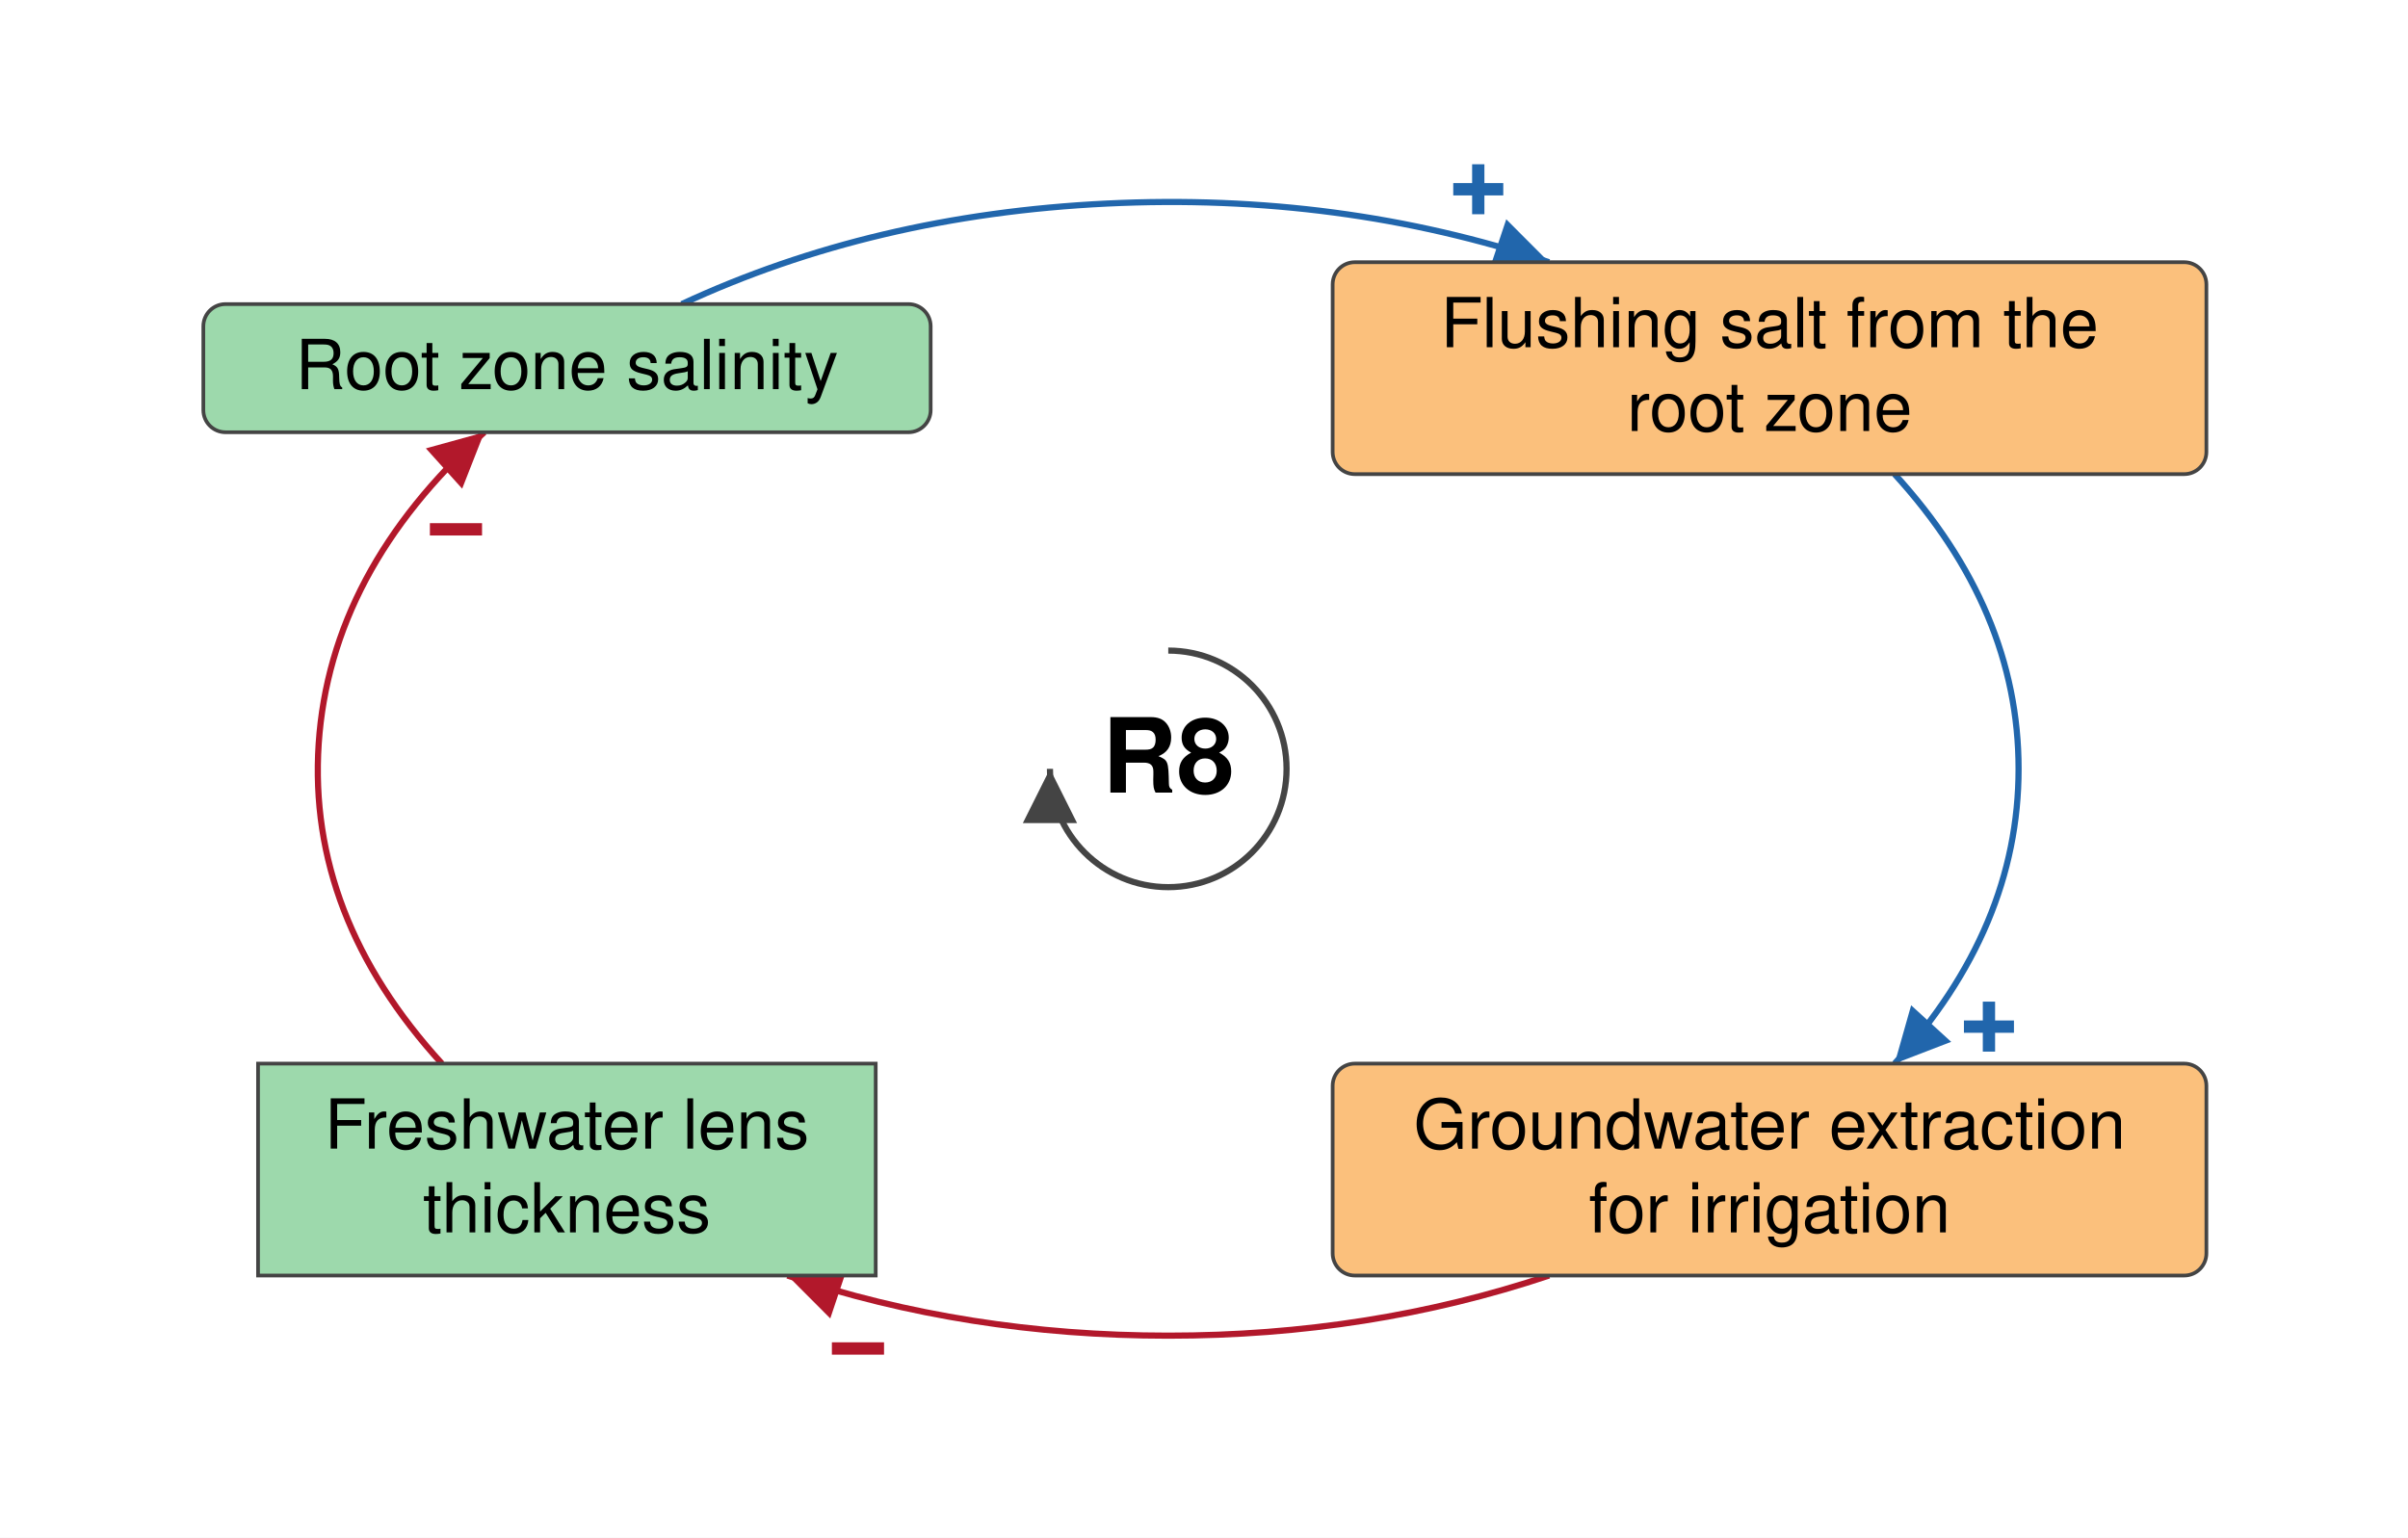
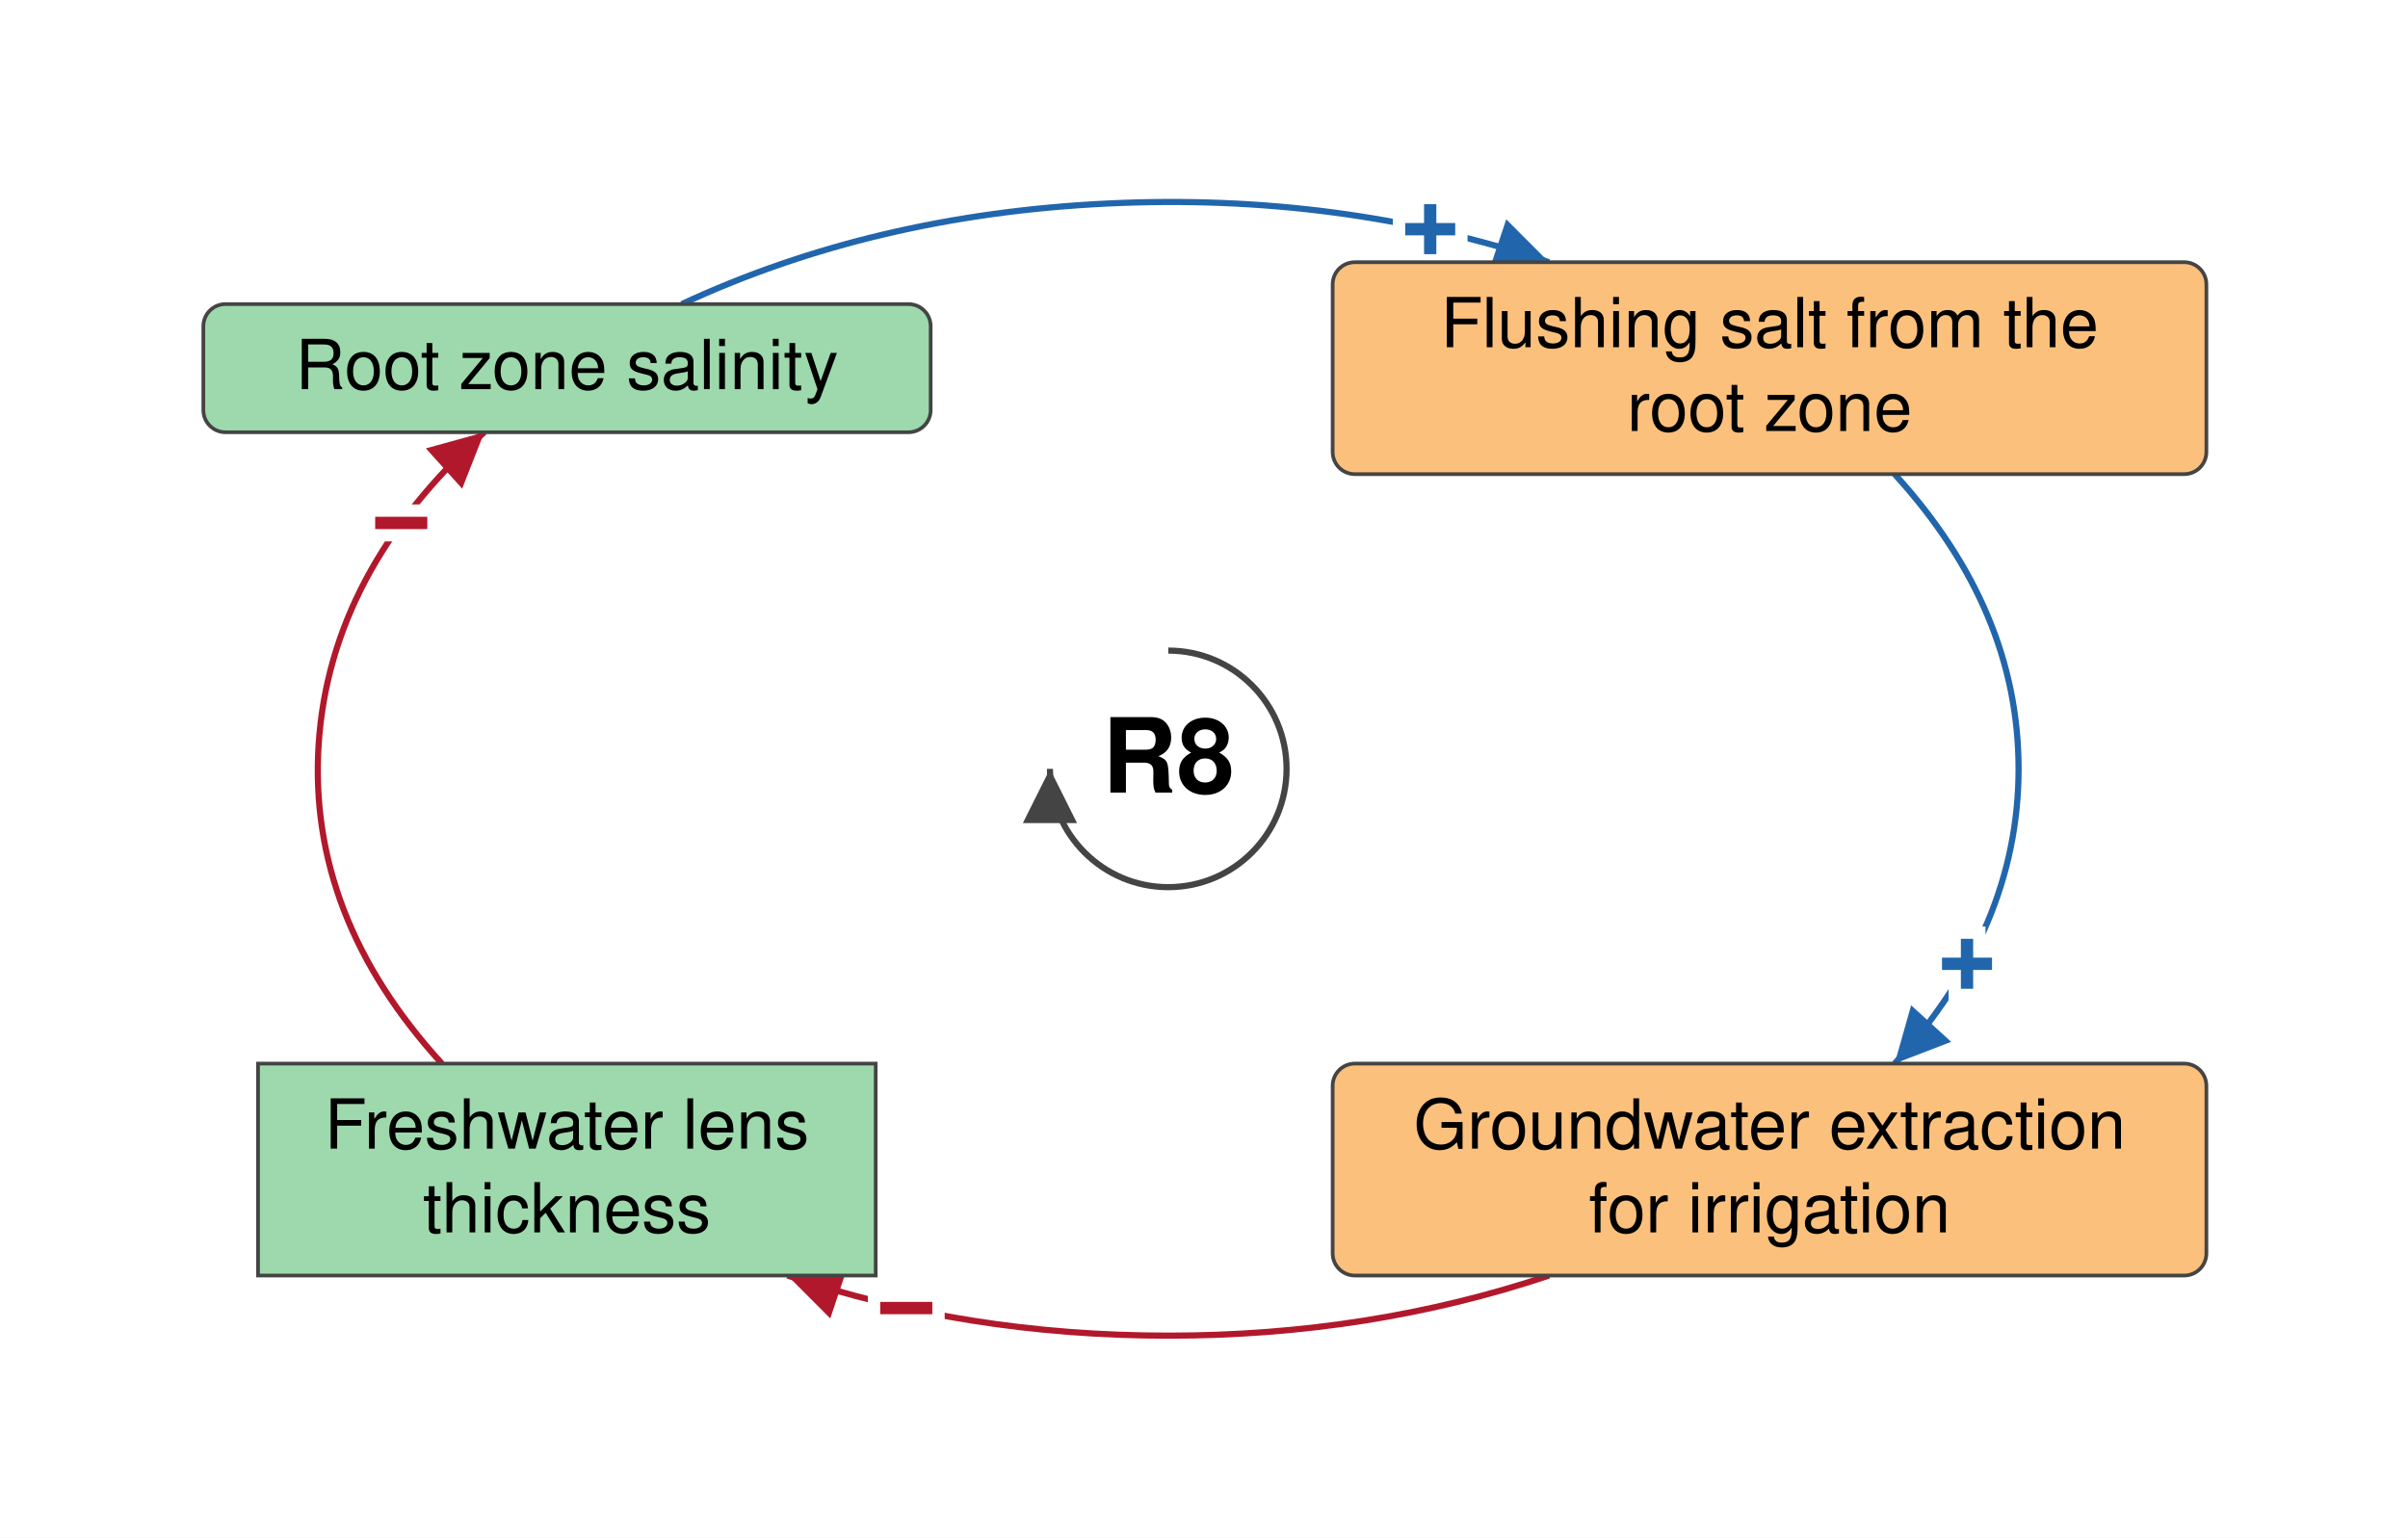
<svg xmlns="http://www.w3.org/2000/svg" viewBox="-474 -312 977 624" font-family="Helvetica Neue, Helvetica, Arial, sans-serif" font-size="28" fill="black">
  <defs>
    <marker id="arrow-plus" viewBox="0 0 10 10" refX="10" refY="5" markerWidth="22" markerHeight="22" markerUnits="userSpaceOnUse" orient="auto">
      <path d="M 0 0 L 10 5 L 0 10 z" fill="#2166AC" />
    </marker>
    <marker id="arrow-minus" viewBox="0 0 10 10" refX="10" refY="5" markerWidth="22" markerHeight="22" markerUnits="userSpaceOnUse" orient="auto">
      <path d="M 0 0 L 10 5 L 0 10 z" fill="#B2182B" />
    </marker>
    <marker id="arrow-grey" viewBox="0 0 10 10" refX="10" refY="5" markerWidth="22" markerHeight="22" markerUnits="userSpaceOnUse" orient="auto">
      <path d="M 0 0 L 10 5 L 0 10 z" fill="#444444" />
    </marker>
  </defs>
  <rect x="-474" y="-312" width="977" height="624" fill="white" />
  <g class="links">
-     <g class="link" data-from="freshwater-lens-thickness" data-to="root-zone-salinity" data-sign="-" data-delay="false" data-curvature="0">
+     <g class="link" data-from="freshwater-lens-thickness" data-to="root-zone-salinity" data-sign="-" data-delay="false" data-curvature="-0.45">
      <path class="link-path" d="M -294.7 119.6 Q -349.3 59.8 -344.7 -10.2 Q -340.0 -80.3 -277.5 -136.6" fill="none" stroke="#B2182B" stroke-width="2.5" marker-end="url(#arrow-minus)" />
-       <text class="sign" x="-289.0" y="-97.1" text-anchor="middle" dominant-baseline="central" font-size="42" font-weight="bold" fill="#B2182B" stroke="white" stroke-width="6" paint-order="stroke">−</text>
+       <text class="sign" x="-311.2" y="-99.7" text-anchor="middle" dominant-baseline="central" font-size="42" font-weight="bold" fill="#B2182B" stroke="white" stroke-width="10" paint-order="stroke">−</text>
    </g>
-     <g class="link" data-from="groundwater-extraction-for-irrigation" data-to="freshwater-lens-thickness" data-sign="-" data-delay="false" data-curvature="0">
+     <g class="link" data-from="groundwater-extraction-for-irrigation" data-to="freshwater-lens-thickness" data-sign="-" data-delay="false" data-curvature="-0.08">
      <path class="link-path" d="M 154.5 205.6 Q 81.6 230.0 -0.0 230.0 Q -81.6 230.0 -154.5 205.6" fill="none" stroke="#B2182B" stroke-width="2.5" marker-end="url(#arrow-minus)" />
-       <text class="sign" x="-125.9" y="235.3" text-anchor="middle" dominant-baseline="central" font-size="42" font-weight="bold" fill="#B2182B" stroke="white" stroke-width="6" paint-order="stroke">−</text>
+       <text class="sign" x="-106.3" y="218.9" text-anchor="middle" dominant-baseline="central" font-size="42" font-weight="bold" fill="#B2182B" stroke="white" stroke-width="10" paint-order="stroke">−</text>
    </g>
-     <g class="link" data-from="root-zone-salinity" data-to="flushing-salt-from-the-root-zone" data-sign="+" data-delay="false" data-curvature="0.12">
+     <g class="link" data-from="root-zone-salinity" data-to="flushing-salt-from-the-root-zone" data-sign="+" data-delay="false" data-curvature="-0.3">
      <path class="link-path" d="M -197.4 -188.6 Q -119.6 -224.8 -24.9 -229.4 Q 69.7 -234.0 154.5 -205.6" fill="none" stroke="#2166AC" stroke-width="2.5" marker-end="url(#arrow-plus)" />
-       <text class="sign" x="125.8" y="-235.1" text-anchor="middle" dominant-baseline="central" font-size="42" font-weight="bold" fill="#2166AC" stroke="white" stroke-width="6" paint-order="stroke">+</text>
+       <text class="sign" x="106.3" y="-218.9" text-anchor="middle" dominant-baseline="central" font-size="42" font-weight="bold" fill="#2166AC" stroke="white" stroke-width="10" paint-order="stroke">+</text>
    </g>
-     <g class="link" data-from="flushing-salt-from-the-root-zone" data-to="groundwater-extraction-for-irrigation" data-sign="+" data-delay="false" data-curvature="0">
+     <g class="link" data-from="flushing-salt-from-the-root-zone" data-to="groundwater-extraction-for-irrigation" data-sign="+" data-delay="false" data-curvature="-0.35">
      <path class="link-path" d="M 294.7 -119.6 Q 345.0 -64.5 345.0 0.0 Q 345.0 64.5 294.7 119.6" fill="none" stroke="#2166AC" stroke-width="2.5" marker-end="url(#arrow-plus)" />
-       <text class="sign" x="333.0" y="104.7" text-anchor="middle" dominant-baseline="central" font-size="42" font-weight="bold" fill="#2166AC" stroke="white" stroke-width="6" paint-order="stroke">+</text>
+       <text class="sign" x="324.1" y="79.2" text-anchor="middle" dominant-baseline="central" font-size="42" font-weight="bold" fill="#2166AC" stroke="white" stroke-width="10" paint-order="stroke">+</text>
    </g>
  </g>
  <g class="elements">
    <g class="element" data-id="root-zone-salinity" data-domain="Ecological" data-type="Auxiliary" data-adaptive="false">
      <rect x="-391.5" y="-188.6" width="295.1" height="52.0" rx="9" fill="#9DD9AC" stroke="#444444" stroke-width="1.5" />
      <text x="-244.0" y="-154.1" text-anchor="middle">Root zone salinity</text>
    </g>
    <g class="element" data-id="flushing-salt-from-the-root-zone" data-domain="Technological" data-type="Auxiliary" data-adaptive="false">
      <rect x="66.7" y="-205.6" width="354.5" height="86.0" rx="9" fill="#FBC07C" stroke="#444444" stroke-width="1.5" />
      <text x="244.0" y="-171.1" text-anchor="middle">Flushing salt from the</text>
      <text x="244.0" y="-137.1" text-anchor="middle">root zone</text>
    </g>
    <g class="element" data-id="groundwater-extraction-for-irrigation" data-domain="Technological" data-type="Auxiliary" data-adaptive="false">
      <rect x="66.7" y="119.6" width="354.5" height="86.0" rx="9" fill="#FBC07C" stroke="#444444" stroke-width="1.5" />
      <text x="244.0" y="154.1" text-anchor="middle">Groundwater extraction</text>
      <text x="244.0" y="188.1" text-anchor="middle">for irrigation</text>
    </g>
    <g class="element" data-id="freshwater-lens-thickness" data-domain="Ecological" data-type="Stock" data-adaptive="false">
      <rect x="-369.3" y="119.6" width="250.6" height="86.0" rx="0" fill="#9DD9AC" stroke="#444444" stroke-width="1.5" />
      <text x="-244.0" y="154.1" text-anchor="middle">Freshwater lens</text>
      <text x="-244.0" y="188.1" text-anchor="middle">thickness</text>
    </g>
  </g>
  <g class="loop" data-id="R8">
    <path d="M 0.0 -48.0 A 48 48 0 1 1 -48.0 0.0" fill="none" stroke="#444444" stroke-width="2.5" marker-end="url(#arrow-grey)" />
    <text class="loop-id" x="0.0" y="0.0" text-anchor="middle" dominant-baseline="central" font-size="42" font-weight="bold">R8</text>
  </g>
</svg>
